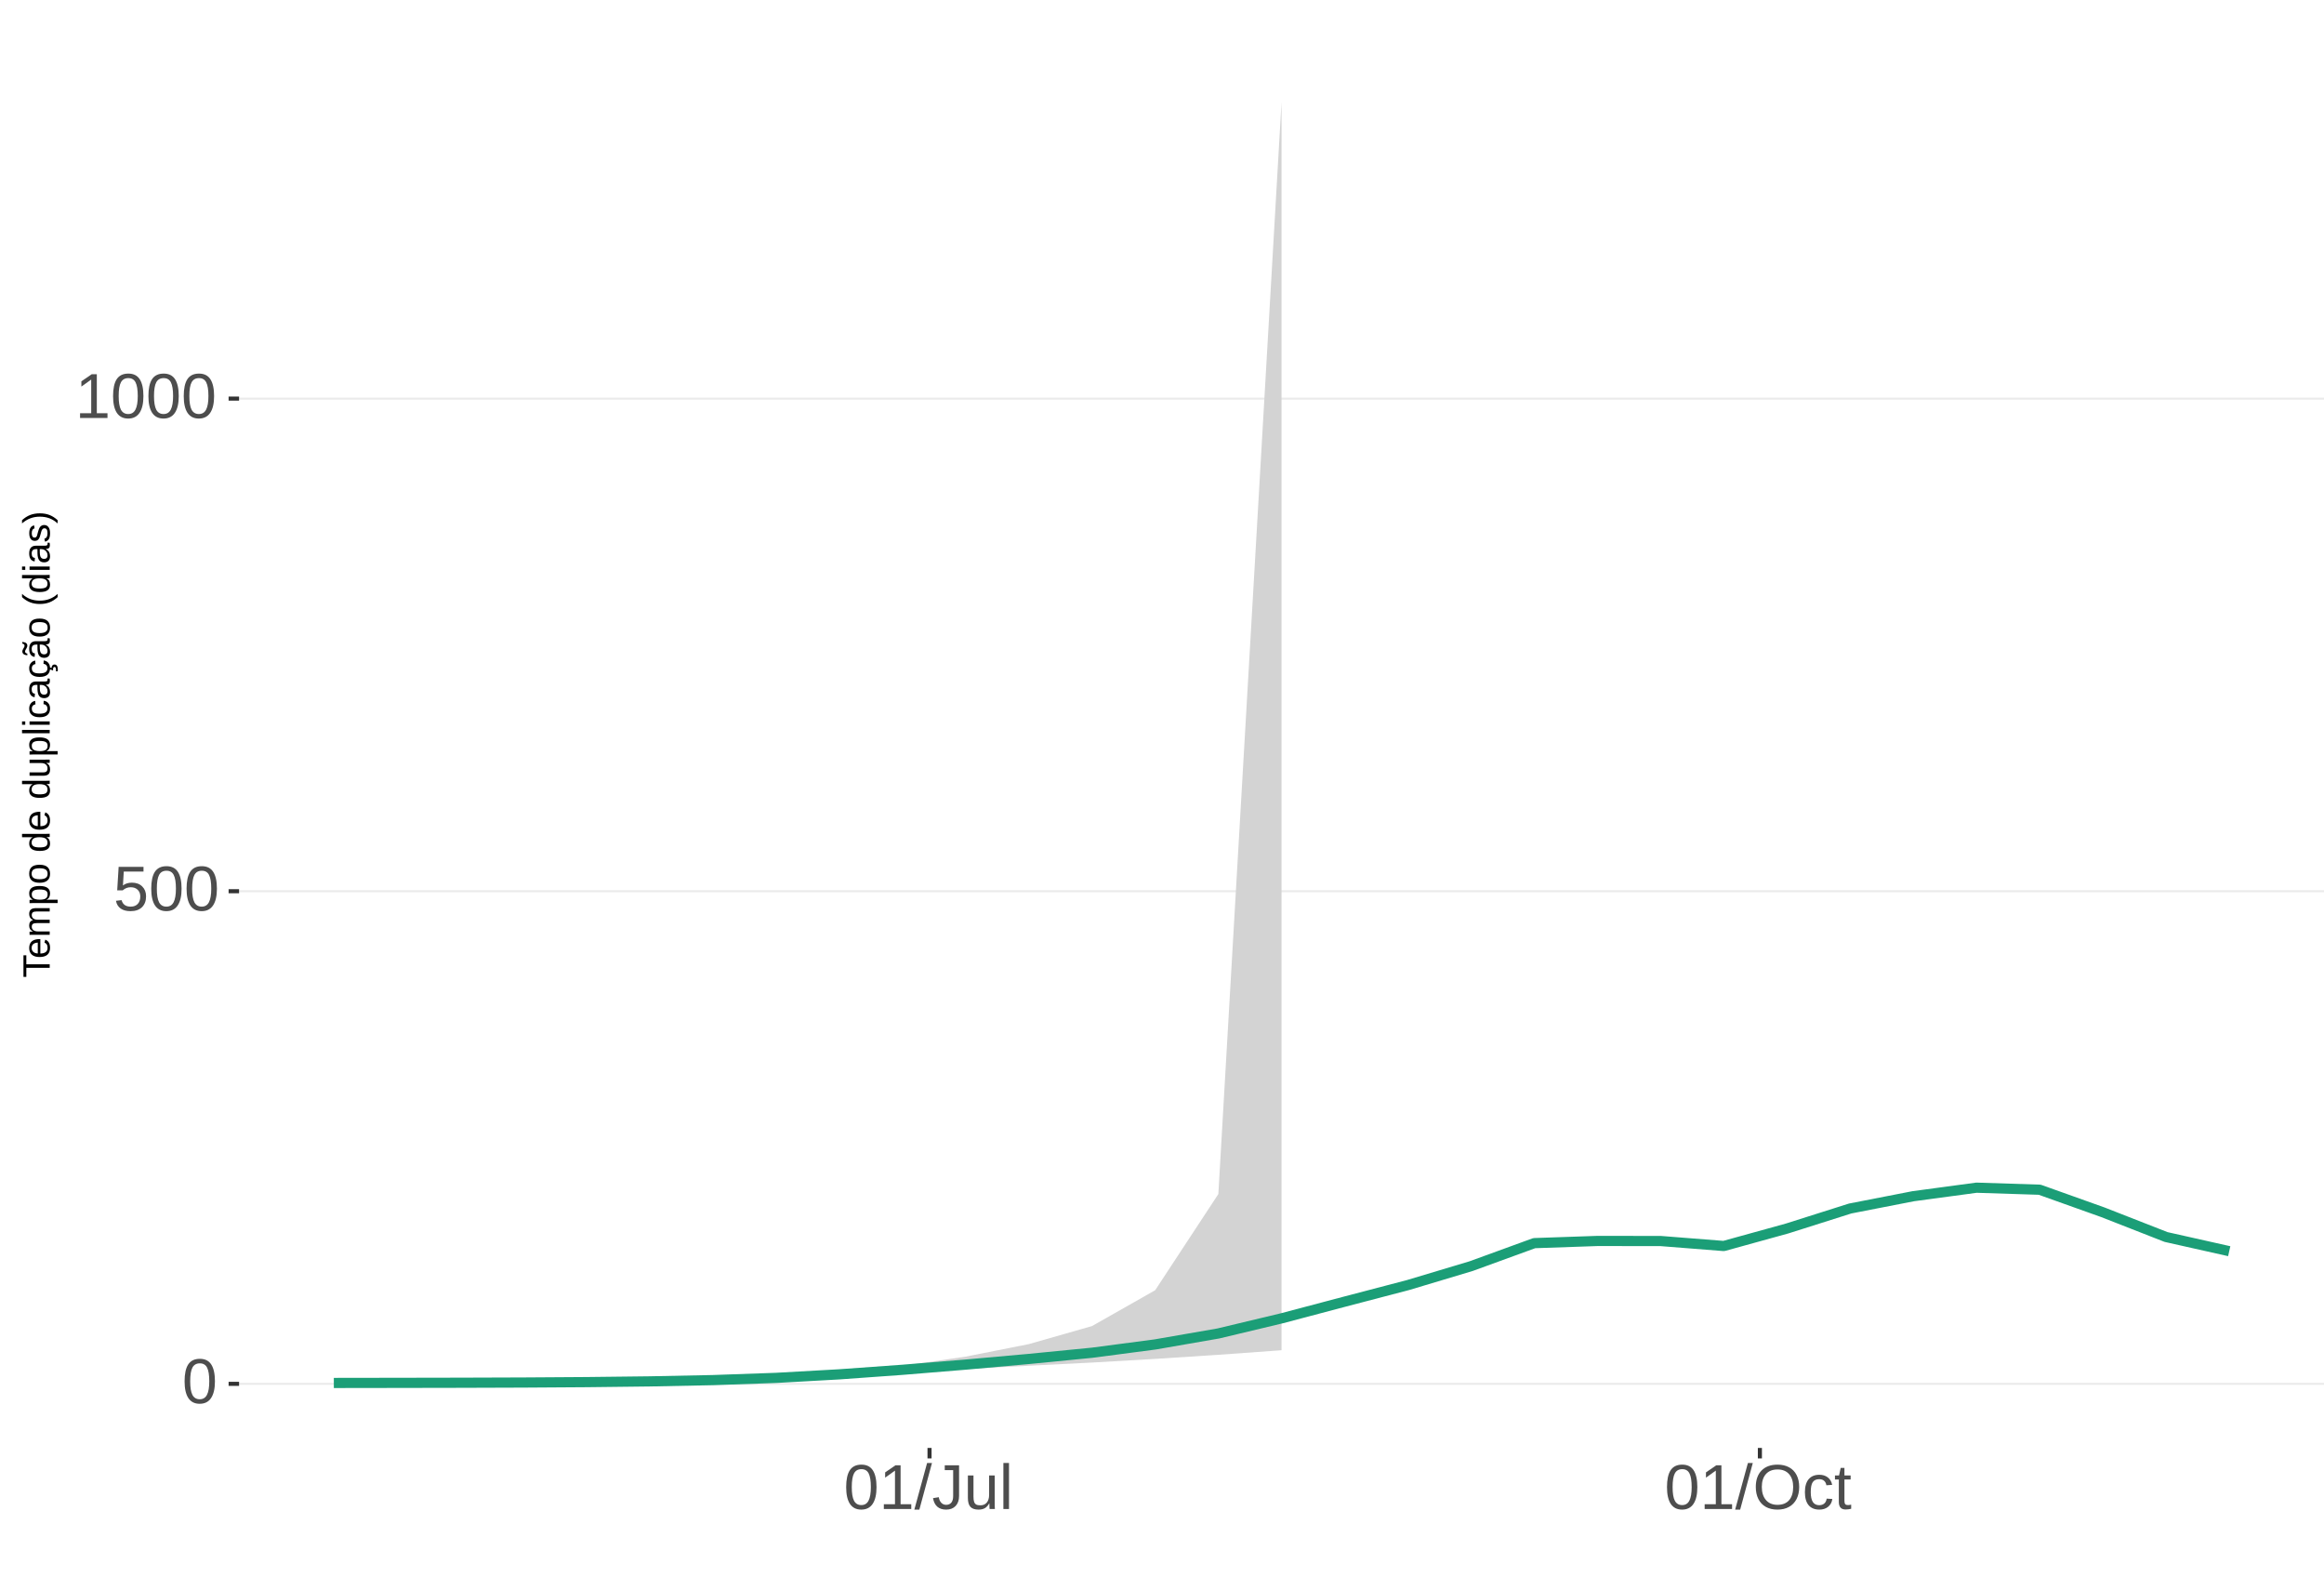
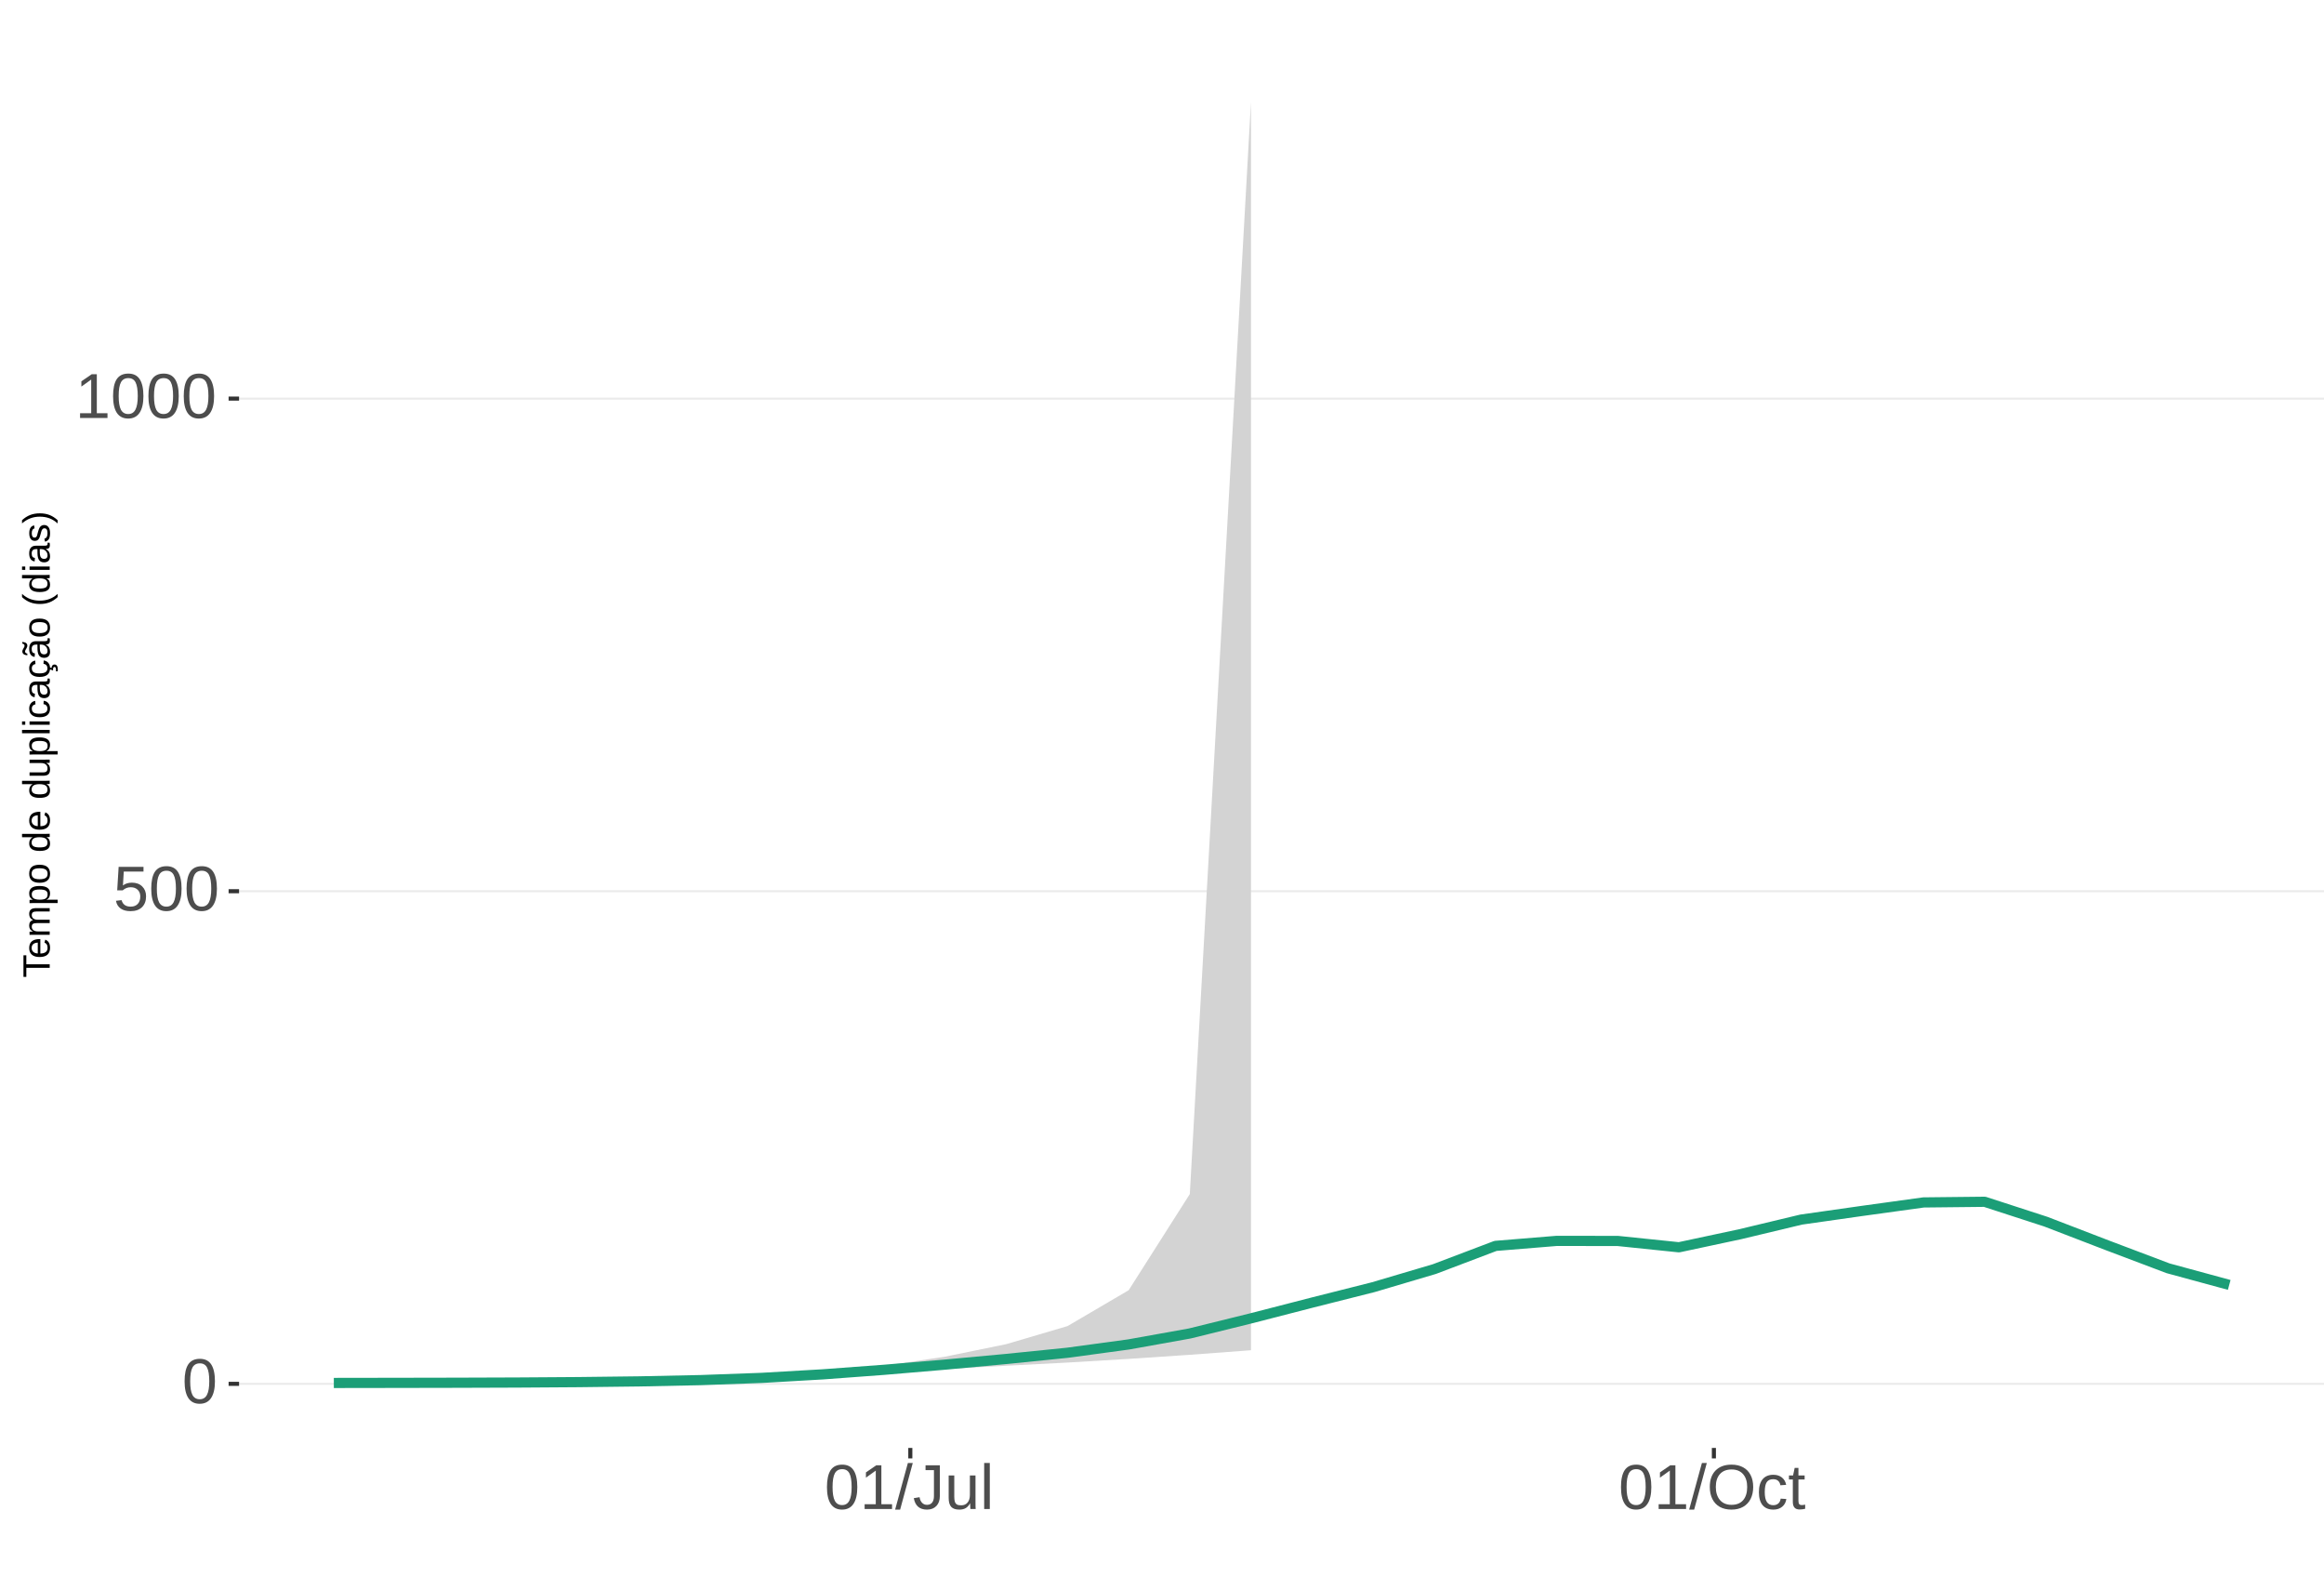
<svg xmlns="http://www.w3.org/2000/svg" xmlns:xlink="http://www.w3.org/1999/xlink" width="609pt" height="413pt" viewBox="0 0 609 413" version="1.1">
  <defs>
    <g>
      <symbol overflow="visible" id="glyph0-0">
        <path style="stroke:none;" d="M 1.672 -11.453 L 10.812 -11.453 L 10.812 0 L 1.672 0 Z M 2.281 -10.844 L 2.281 -0.625 L 10.203 -0.625 L 10.203 -10.844 Z M 2.281 -10.844 " />
      </symbol>
      <symbol overflow="visible" id="glyph0-1">
        <path style="stroke:none;" d="M 8.609 -5.734 C 8.609 -3.816 8.27 -2.352 7.594 -1.344 C 6.926 -0.344 5.93 0.156 4.609 0.156 C 3.297 0.156 2.305 -0.344 1.641 -1.344 C 0.984 -2.344 0.656 -3.805 0.656 -5.734 C 0.656 -7.703 0.973 -9.176 1.609 -10.156 C 2.254 -11.133 3.27 -11.625 4.656 -11.625 C 6.008 -11.625 7.004 -11.129 7.641 -10.141 C 8.285 -9.148 8.609 -7.68 8.609 -5.734 Z M 7.125 -5.734 C 7.125 -7.391 6.93 -8.586 6.547 -9.328 C 6.172 -10.066 5.539 -10.438 4.656 -10.438 C 3.758 -10.438 3.113 -10.07 2.719 -9.344 C 2.32 -8.613 2.125 -7.41 2.125 -5.734 C 2.125 -4.109 2.32 -2.914 2.719 -2.156 C 3.125 -1.406 3.758 -1.031 4.625 -1.031 C 5.488 -1.031 6.117 -1.414 6.516 -2.188 C 6.922 -2.957 7.125 -4.141 7.125 -5.734 Z M 7.125 -5.734 " />
      </symbol>
      <symbol overflow="visible" id="glyph0-2">
        <path style="stroke:none;" d="M 8.562 -3.734 C 8.562 -2.523 8.203 -1.57 7.484 -0.875 C 6.766 -0.188 5.77 0.156 4.5 0.156 C 3.426 0.156 2.562 -0.07 1.906 -0.531 C 1.25 -1 0.836 -1.676 0.672 -2.562 L 2.141 -2.734 C 2.453 -1.598 3.25 -1.031 4.531 -1.031 C 5.312 -1.031 5.926 -1.266 6.375 -1.734 C 6.82 -2.211 7.047 -2.867 7.047 -3.703 C 7.047 -4.422 6.82 -5 6.375 -5.438 C 5.926 -5.883 5.32 -6.109 4.562 -6.109 C 4.164 -6.109 3.797 -6.047 3.453 -5.922 C 3.109 -5.797 2.77 -5.586 2.438 -5.297 L 1 -5.297 L 1.375 -11.453 L 7.891 -11.453 L 7.891 -10.219 L 2.719 -10.219 L 2.5 -6.578 C 3.133 -7.066 3.922 -7.312 4.859 -7.312 C 5.992 -7.312 6.895 -6.977 7.562 -6.312 C 8.227 -5.656 8.562 -4.797 8.562 -3.734 Z M 8.562 -3.734 " />
      </symbol>
      <symbol overflow="visible" id="glyph0-3">
        <path style="stroke:none;" d="M 1.266 0 L 1.266 -1.25 L 4.188 -1.25 L 4.188 -10.062 L 1.609 -8.219 L 1.609 -9.594 L 4.312 -11.453 L 5.656 -11.453 L 5.656 -1.25 L 8.453 -1.25 L 8.453 0 Z M 1.266 0 " />
      </symbol>
      <symbol overflow="visible" id="glyph0-4">
        <path style="stroke:none;" d="M 0 0.156 L 3.344 -12.062 L 4.625 -12.062 L 1.312 0.156 Z M 0 0.156 " />
      </symbol>
      <symbol overflow="visible" id="glyph0-5">
        <path style="stroke:none;" d="M 3.719 0.156 C 1.781 0.156 0.629 -0.844 0.266 -2.844 L 1.781 -3.094 C 1.875 -2.469 2.094 -1.977 2.438 -1.625 C 2.781 -1.27 3.207 -1.094 3.719 -1.094 C 4.289 -1.094 4.738 -1.285 5.062 -1.672 C 5.383 -2.066 5.547 -2.641 5.547 -3.391 L 5.547 -10.188 L 3.344 -10.188 L 3.344 -11.453 L 7.094 -11.453 L 7.094 -3.422 C 7.094 -2.305 6.789 -1.43 6.188 -0.797 C 5.582 -0.16 4.758 0.156 3.719 0.156 Z M 3.719 0.156 " />
      </symbol>
      <symbol overflow="visible" id="glyph0-6">
        <path style="stroke:none;" d="M 2.547 -8.797 L 2.547 -3.219 C 2.547 -2.633 2.602 -2.18 2.719 -1.859 C 2.832 -1.547 3.016 -1.316 3.266 -1.172 C 3.516 -1.035 3.883 -0.969 4.375 -0.969 C 5.07 -0.969 5.625 -1.207 6.031 -1.688 C 6.438 -2.176 6.641 -2.848 6.641 -3.703 L 6.641 -8.797 L 8.109 -8.797 L 8.109 -1.875 C 8.109 -0.852 8.125 -0.227 8.156 0 L 6.781 0 C 6.77 -0.031 6.758 -0.102 6.75 -0.219 C 6.75 -0.344 6.742 -0.477 6.734 -0.625 C 6.723 -0.781 6.711 -1.07 6.703 -1.5 L 6.688 -1.5 C 6.352 -0.895 5.961 -0.469 5.516 -0.219 C 5.078 0.031 4.531 0.156 3.875 0.156 C 2.906 0.156 2.195 -0.082 1.75 -0.562 C 1.301 -1.039 1.078 -1.832 1.078 -2.938 L 1.078 -8.797 Z M 2.547 -8.797 " />
      </symbol>
      <symbol overflow="visible" id="glyph0-7">
        <path style="stroke:none;" d="M 1.125 0 L 1.125 -12.062 L 2.594 -12.062 L 2.594 0 Z M 1.125 0 " />
      </symbol>
      <symbol overflow="visible" id="glyph0-8">
        <path style="stroke:none;" d="M 12.156 -5.781 C 12.156 -4.582 11.926 -3.531 11.469 -2.625 C 11.008 -1.727 10.352 -1.039 9.5 -0.562 C 8.645 -0.082 7.633 0.156 6.469 0.156 C 5.289 0.156 4.273 -0.078 3.422 -0.547 C 2.566 -1.023 1.91 -1.719 1.453 -2.625 C 1.004 -3.531 0.781 -4.582 0.781 -5.781 C 0.781 -7.613 1.281 -9.047 2.281 -10.078 C 3.289 -11.109 4.691 -11.625 6.484 -11.625 C 7.648 -11.625 8.66 -11.391 9.516 -10.922 C 10.367 -10.461 11.02 -9.789 11.469 -8.906 C 11.926 -8.031 12.156 -6.988 12.156 -5.781 Z M 10.578 -5.781 C 10.578 -7.207 10.219 -8.328 9.5 -9.141 C 8.789 -9.953 7.785 -10.359 6.484 -10.359 C 5.172 -10.359 4.156 -9.957 3.438 -9.156 C 2.719 -8.352 2.359 -7.227 2.359 -5.781 C 2.359 -4.344 2.719 -3.203 3.438 -2.359 C 4.164 -1.516 5.176 -1.094 6.469 -1.094 C 7.789 -1.094 8.805 -1.5 9.516 -2.312 C 10.223 -3.133 10.578 -4.289 10.578 -5.781 Z M 10.578 -5.781 " />
      </symbol>
      <symbol overflow="visible" id="glyph0-9">
        <path style="stroke:none;" d="M 2.234 -4.438 C 2.234 -3.27 2.414 -2.406 2.781 -1.844 C 3.156 -1.281 3.711 -1 4.453 -1 C 4.973 -1 5.406 -1.141 5.75 -1.422 C 6.102 -1.703 6.32 -2.133 6.406 -2.719 L 7.891 -2.625 C 7.773 -1.77 7.41 -1.094 6.797 -0.594 C 6.191 -0.094 5.426 0.156 4.5 0.156 C 3.27 0.156 2.328 -0.227 1.672 -1 C 1.023 -1.781 0.703 -2.914 0.703 -4.406 C 0.703 -5.883 1.023 -7.016 1.672 -7.797 C 2.328 -8.578 3.266 -8.969 4.484 -8.969 C 5.379 -8.969 6.125 -8.734 6.719 -8.266 C 7.312 -7.797 7.688 -7.148 7.844 -6.328 L 6.328 -6.219 C 6.254 -6.707 6.062 -7.094 5.75 -7.375 C 5.445 -7.664 5.008 -7.812 4.438 -7.812 C 3.664 -7.812 3.102 -7.551 2.75 -7.031 C 2.406 -6.52 2.234 -5.656 2.234 -4.438 Z M 2.234 -4.438 " />
      </symbol>
      <symbol overflow="visible" id="glyph0-10">
        <path style="stroke:none;" d="M 4.5 -0.062 C 4.02 0.062 3.531 0.125 3.031 0.125 C 1.852 0.125 1.266 -0.535 1.266 -1.859 L 1.266 -7.734 L 0.25 -7.734 L 0.25 -8.797 L 1.328 -8.797 L 1.75 -10.766 L 2.734 -10.766 L 2.734 -8.797 L 4.359 -8.797 L 4.359 -7.734 L 2.734 -7.734 L 2.734 -2.172 C 2.734 -1.754 2.801 -1.457 2.938 -1.281 C 3.07 -1.113 3.312 -1.031 3.656 -1.031 C 3.852 -1.031 4.133 -1.066 4.5 -1.141 Z M 4.5 -0.062 " />
      </symbol>
      <symbol overflow="visible" id="glyph1-0">
        <path style="stroke:none;" d="M -6.875 -1 L -6.875 -6.5 L 0 -6.5 L 0 -1 Z M -6.516 -1.375 L -0.375 -1.375 L -0.375 -6.125 L -6.516 -6.125 Z M -6.516 -1.375 " />
      </symbol>
      <symbol overflow="visible" id="glyph1-1">
        <path style="stroke:none;" d="M -6.125 -3.516 L 0 -3.516 L 0 -2.594 L -6.125 -2.594 L -6.125 -0.219 L -6.875 -0.219 L -6.875 -5.875 L -6.125 -5.875 Z M -6.125 -3.516 " />
      </symbol>
      <symbol overflow="visible" id="glyph1-2">
        <path style="stroke:none;" d="M -2.453 -1.344 C -1.848 -1.344 -1.379 -1.469 -1.047 -1.719 C -0.723 -1.969 -0.562 -2.336 -0.562 -2.828 C -0.562 -3.203 -0.633 -3.504 -0.781 -3.734 C -0.938 -3.961 -1.133 -4.117 -1.375 -4.203 L -1.156 -4.969 C -0.32 -4.656 0.094 -3.941 0.094 -2.828 C 0.094 -2.047 -0.133 -1.445 -0.594 -1.031 C -1.062 -0.625 -1.754 -0.422 -2.672 -0.422 C -3.547 -0.422 -4.211 -0.625 -4.672 -1.031 C -5.141 -1.445 -5.375 -2.031 -5.375 -2.781 C -5.375 -4.344 -4.441 -5.125 -2.578 -5.125 L -2.453 -5.125 Z M -3.125 -4.203 C -3.688 -4.16 -4.094 -4.02 -4.344 -3.781 C -4.602 -3.551 -4.734 -3.219 -4.734 -2.781 C -4.734 -2.352 -4.586 -2.016 -4.297 -1.766 C -4.016 -1.516 -3.625 -1.379 -3.125 -1.359 Z M -3.125 -4.203 " />
      </symbol>
      <symbol overflow="visible" id="glyph1-3">
        <path style="stroke:none;" d="M 0 -3.75 L -3.344 -3.75 C -3.852 -3.75 -4.207 -3.676 -4.406 -3.531 C -4.602 -3.395 -4.703 -3.145 -4.703 -2.781 C -4.703 -2.406 -4.555 -2.109 -4.266 -1.891 C -3.984 -1.672 -3.582 -1.562 -3.062 -1.562 L 0 -1.562 L 0 -0.688 L -4.156 -0.688 C -4.77 -0.688 -5.145 -0.68 -5.281 -0.672 L -5.281 -1.5 C -5.27 -1.5 -5.227 -1.5 -5.156 -1.5 C -5.082 -1.508 -5 -1.516 -4.906 -1.516 C -4.812 -1.523 -4.633 -1.531 -4.375 -1.531 L -4.375 -1.547 C -4.75 -1.734 -5.008 -1.945 -5.156 -2.188 C -5.301 -2.438 -5.375 -2.738 -5.375 -3.094 C -5.375 -3.488 -5.297 -3.801 -5.141 -4.031 C -4.984 -4.27 -4.727 -4.438 -4.375 -4.531 L -4.375 -4.547 C -4.727 -4.723 -4.984 -4.941 -5.141 -5.203 C -5.297 -5.461 -5.375 -5.773 -5.375 -6.141 C -5.375 -6.672 -5.227 -7.055 -4.938 -7.297 C -4.656 -7.547 -4.18 -7.672 -3.516 -7.672 L 0 -7.672 L 0 -6.797 L -3.344 -6.797 C -3.852 -6.797 -4.207 -6.723 -4.406 -6.578 C -4.602 -6.441 -4.703 -6.191 -4.703 -5.828 C -4.703 -5.453 -4.555 -5.156 -4.266 -4.938 C -3.984 -4.727 -3.582 -4.625 -3.062 -4.625 L 0 -4.625 Z M 0 -3.75 " />
      </symbol>
      <symbol overflow="visible" id="glyph1-4">
        <path style="stroke:none;" d="M -2.672 -5.141 C -0.828 -5.141 0.094 -4.492 0.094 -3.203 C 0.094 -2.391 -0.211 -1.844 -0.828 -1.562 L -0.828 -1.531 C -0.797 -1.539 -0.516 -1.547 0.016 -1.547 L 2.078 -1.547 L 2.078 -0.672 L -4.203 -0.672 C -4.742 -0.672 -5.102 -0.66 -5.281 -0.641 L -5.281 -1.5 C -5.27 -1.5 -5.223 -1.5 -5.141 -1.5 C -5.066 -1.508 -4.945 -1.52 -4.781 -1.531 C -4.613 -1.539 -4.5 -1.547 -4.438 -1.547 L -4.438 -1.562 C -4.758 -1.719 -4.992 -1.922 -5.141 -2.172 C -5.297 -2.43 -5.375 -2.773 -5.375 -3.203 C -5.375 -3.848 -5.156 -4.332 -4.719 -4.656 C -4.281 -4.977 -3.598 -5.141 -2.672 -5.141 Z M -2.641 -4.219 C -3.379 -4.219 -3.906 -4.117 -4.219 -3.922 C -4.539 -3.723 -4.703 -3.406 -4.703 -2.969 C -4.703 -2.625 -4.629 -2.352 -4.484 -2.156 C -4.336 -1.957 -4.109 -1.805 -3.797 -1.703 C -3.484 -1.598 -3.078 -1.547 -2.578 -1.547 C -1.879 -1.547 -1.363 -1.656 -1.031 -1.875 C -0.707 -2.102 -0.547 -2.469 -0.547 -2.969 C -0.547 -3.406 -0.707 -3.723 -1.031 -3.922 C -1.352 -4.117 -1.891 -4.219 -2.641 -4.219 Z M -2.641 -4.219 " />
      </symbol>
      <symbol overflow="visible" id="glyph1-5">
        <path style="stroke:none;" d="M -2.641 -5.141 C -1.723 -5.141 -1.035 -4.938 -0.578 -4.531 C -0.129 -4.125 0.094 -3.535 0.094 -2.766 C 0.094 -1.992 -0.141 -1.41 -0.609 -1.016 C -1.078 -0.617 -1.754 -0.422 -2.641 -0.422 C -4.461 -0.422 -5.375 -1.207 -5.375 -2.781 C -5.375 -3.594 -5.148 -4.188 -4.703 -4.562 C -4.266 -4.945 -3.578 -5.141 -2.641 -5.141 Z M -2.641 -4.219 C -3.367 -4.219 -3.898 -4.109 -4.234 -3.891 C -4.566 -3.672 -4.734 -3.305 -4.734 -2.797 C -4.734 -2.285 -4.562 -1.914 -4.219 -1.688 C -3.883 -1.457 -3.359 -1.344 -2.641 -1.344 C -1.953 -1.344 -1.43 -1.453 -1.078 -1.672 C -0.723 -1.898 -0.547 -2.258 -0.547 -2.75 C -0.547 -3.281 -0.711 -3.656 -1.047 -3.875 C -1.391 -4.102 -1.922 -4.219 -2.641 -4.219 Z M -2.641 -4.219 " />
      </symbol>
      <symbol overflow="visible" id="glyph1-6">
        <path style="stroke:none;" d="" />
      </symbol>
      <symbol overflow="visible" id="glyph1-7">
        <path style="stroke:none;" d="M -0.844 -4.016 C -0.508 -3.848 -0.27 -3.629 -0.125 -3.359 C 0.02 -3.086 0.094 -2.754 0.094 -2.359 C 0.094 -1.691 -0.129 -1.203 -0.578 -0.891 C -1.023 -0.578 -1.707 -0.422 -2.625 -0.422 C -4.457 -0.422 -5.375 -1.066 -5.375 -2.359 C -5.375 -2.766 -5.301 -3.098 -5.156 -3.359 C -5.008 -3.629 -4.781 -3.848 -4.469 -4.016 L -7.25 -4.016 L -7.25 -4.891 L -1.094 -4.891 C -0.539 -4.891 -0.176 -4.898 0 -4.922 L 0 -4.078 C -0.051 -4.066 -0.172 -4.055 -0.359 -4.047 C -0.547 -4.035 -0.707 -4.031 -0.844 -4.031 Z M -2.641 -1.344 C -1.898 -1.344 -1.367 -1.438 -1.047 -1.625 C -0.734 -1.82 -0.578 -2.145 -0.578 -2.594 C -0.578 -3.082 -0.75 -3.441 -1.094 -3.672 C -1.438 -3.898 -1.973 -4.016 -2.703 -4.016 C -3.398 -4.016 -3.91 -3.898 -4.234 -3.672 C -4.566 -3.441 -4.734 -3.082 -4.734 -2.594 C -4.734 -2.156 -4.566 -1.836 -4.234 -1.641 C -3.91 -1.441 -3.379 -1.344 -2.641 -1.344 Z M -2.641 -1.344 " />
      </symbol>
      <symbol overflow="visible" id="glyph1-8">
        <path style="stroke:none;" d="M -5.281 -1.531 L -1.938 -1.531 C -1.582 -1.531 -1.305 -1.562 -1.109 -1.625 C -0.922 -1.695 -0.785 -1.805 -0.703 -1.953 C -0.617 -2.109 -0.578 -2.332 -0.578 -2.625 C -0.578 -3.039 -0.723 -3.367 -1.016 -3.609 C -1.305 -3.859 -1.707 -3.984 -2.219 -3.984 L -5.281 -3.984 L -5.281 -4.875 L -1.125 -4.875 C -0.508 -4.875 -0.133 -4.879 0 -4.891 L 0 -4.062 C -0.02 -4.062 -0.062 -4.055 -0.125 -4.047 C -0.195 -4.047 -0.281 -4.039 -0.375 -4.031 C -0.469 -4.031 -0.645 -4.031 -0.906 -4.031 L -0.906 -4.016 C -0.539 -3.816 -0.281 -3.582 -0.125 -3.312 C 0.02 -3.051 0.094 -2.723 0.094 -2.328 C 0.094 -1.742 -0.047 -1.316 -0.328 -1.047 C -0.617 -0.785 -1.098 -0.656 -1.766 -0.656 L -5.281 -0.656 Z M -5.281 -1.531 " />
      </symbol>
      <symbol overflow="visible" id="glyph1-9">
        <path style="stroke:none;" d="M 0 -0.672 L -7.25 -0.672 L -7.25 -1.547 L 0 -1.547 Z M 0 -0.672 " />
      </symbol>
      <symbol overflow="visible" id="glyph1-10">
        <path style="stroke:none;" d="M -6.406 -0.672 L -7.25 -0.672 L -7.25 -1.547 L -6.406 -1.547 Z M 0 -0.672 L -5.281 -0.672 L -5.281 -1.547 L 0 -1.547 Z M 0 -0.672 " />
      </symbol>
      <symbol overflow="visible" id="glyph1-11">
        <path style="stroke:none;" d="M -2.672 -1.344 C -1.961 -1.344 -1.438 -1.453 -1.094 -1.672 C -0.758 -1.891 -0.594 -2.223 -0.594 -2.672 C -0.594 -2.984 -0.676 -3.242 -0.844 -3.453 C -1.02 -3.672 -1.281 -3.801 -1.625 -3.844 L -1.578 -4.734 C -1.066 -4.672 -0.66 -4.457 -0.359 -4.094 C -0.055 -3.727 0.094 -3.266 0.094 -2.703 C 0.094 -1.961 -0.133 -1.395 -0.594 -1 C -1.062 -0.613 -1.742 -0.422 -2.641 -0.422 C -3.535 -0.422 -4.211 -0.613 -4.672 -1 C -5.141 -1.395 -5.375 -1.957 -5.375 -2.688 C -5.375 -3.227 -5.234 -3.676 -4.953 -4.031 C -4.68 -4.395 -4.297 -4.617 -3.797 -4.703 L -3.734 -3.797 C -4.023 -3.754 -4.254 -3.641 -4.422 -3.453 C -4.598 -3.266 -4.688 -3.004 -4.688 -2.672 C -4.688 -2.203 -4.531 -1.863 -4.219 -1.656 C -3.914 -1.445 -3.398 -1.344 -2.672 -1.344 Z M -2.672 -1.344 " />
      </symbol>
      <symbol overflow="visible" id="glyph1-12">
        <path style="stroke:none;" d="M 0.094 -2.016 C 0.094 -1.484 -0.047 -1.082 -0.328 -0.812 C -0.609 -0.551 -0.988 -0.422 -1.469 -0.422 C -2.02 -0.422 -2.441 -0.598 -2.734 -0.953 C -3.023 -1.316 -3.18 -1.898 -3.203 -2.703 L -3.219 -3.891 L -3.516 -3.891 C -3.941 -3.891 -4.25 -3.797 -4.438 -3.609 C -4.625 -3.43 -4.719 -3.148 -4.719 -2.766 C -4.719 -2.367 -4.648 -2.078 -4.516 -1.891 C -4.379 -1.711 -4.164 -1.609 -3.875 -1.578 L -3.953 -0.656 C -4.898 -0.812 -5.375 -1.52 -5.375 -2.781 C -5.375 -3.445 -5.223 -3.945 -4.922 -4.281 C -4.617 -4.613 -4.18 -4.781 -3.609 -4.781 L -1.328 -4.781 C -1.066 -4.781 -0.867 -4.812 -0.734 -4.875 C -0.609 -4.945 -0.547 -5.082 -0.547 -5.281 C -0.547 -5.363 -0.555 -5.457 -0.578 -5.562 L -0.031 -5.562 C 0.02 -5.344 0.047 -5.117 0.047 -4.891 C 0.047 -4.555 -0.035 -4.316 -0.203 -4.172 C -0.379 -4.023 -0.648 -3.941 -1.016 -3.922 L -1.016 -3.891 C -0.609 -3.672 -0.32 -3.41 -0.156 -3.109 C 0.008 -2.805 0.094 -2.441 0.094 -2.016 Z M -0.562 -2.219 C -0.562 -2.539 -0.633 -2.828 -0.781 -3.078 C -0.926 -3.328 -1.125 -3.523 -1.375 -3.672 C -1.633 -3.816 -1.898 -3.891 -2.172 -3.891 L -2.609 -3.891 L -2.594 -2.938 C -2.582 -2.52 -2.535 -2.203 -2.453 -1.984 C -2.379 -1.773 -2.258 -1.613 -2.094 -1.5 C -1.938 -1.383 -1.723 -1.328 -1.453 -1.328 C -1.172 -1.328 -0.953 -1.406 -0.797 -1.562 C -0.641 -1.719 -0.562 -1.938 -0.562 -2.219 Z M -0.562 -2.219 " />
      </symbol>
      <symbol overflow="visible" id="glyph1-13">
        <path style="stroke:none;" d="M -2.672 -1.344 C -1.961 -1.344 -1.438 -1.453 -1.094 -1.672 C -0.758 -1.891 -0.594 -2.223 -0.594 -2.672 C -0.594 -2.984 -0.676 -3.242 -0.844 -3.453 C -1.02 -3.672 -1.281 -3.801 -1.625 -3.844 L -1.578 -4.734 C -1.066 -4.672 -0.66 -4.457 -0.359 -4.094 C -0.055 -3.727 0.094 -3.266 0.094 -2.703 C 0.094 -1.961 -0.133 -1.395 -0.594 -1 C -1.062 -0.613 -1.742 -0.422 -2.641 -0.422 C -3.535 -0.422 -4.211 -0.613 -4.672 -1 C -5.141 -1.395 -5.375 -1.957 -5.375 -2.688 C -5.375 -3.227 -5.234 -3.676 -4.953 -4.031 C -4.68 -4.395 -4.297 -4.617 -3.797 -4.703 L -3.734 -3.797 C -4.023 -3.754 -4.254 -3.641 -4.422 -3.453 C -4.598 -3.266 -4.688 -3.004 -4.688 -2.672 C -4.688 -2.203 -4.531 -1.863 -4.219 -1.656 C -3.914 -1.445 -3.398 -1.344 -2.672 -1.344 Z M 1.234 -3.672 C 1.828 -3.672 2.125 -3.223 2.125 -2.328 C 2.125 -2.148 2.113 -2.004 2.094 -1.891 L 1.625 -1.891 C 1.645 -2.055 1.656 -2.195 1.656 -2.312 C 1.656 -2.789 1.52 -3.031 1.25 -3.031 C 1 -3.031 0.875 -2.812 0.875 -2.375 C 0.875 -2.238 0.879 -2.148 0.891 -2.109 L 0 -2.422 L 0 -2.938 L 0.484 -2.75 C 0.492 -3.062 0.566 -3.289 0.703 -3.438 C 0.836 -3.594 1.016 -3.672 1.234 -3.672 Z M 1.234 -3.672 " />
      </symbol>
      <symbol overflow="visible" id="glyph1-14">
        <path style="stroke:none;" d="M 0.094 -2.016 C 0.094 -1.484 -0.047 -1.082 -0.328 -0.812 C -0.609 -0.551 -0.988 -0.422 -1.469 -0.422 C -2.02 -0.422 -2.441 -0.598 -2.734 -0.953 C -3.023 -1.316 -3.18 -1.898 -3.203 -2.703 L -3.219 -3.891 L -3.516 -3.891 C -3.941 -3.891 -4.25 -3.797 -4.438 -3.609 C -4.625 -3.43 -4.719 -3.148 -4.719 -2.766 C -4.719 -2.367 -4.648 -2.078 -4.516 -1.891 C -4.379 -1.711 -4.164 -1.609 -3.875 -1.578 L -3.953 -0.656 C -4.898 -0.812 -5.375 -1.52 -5.375 -2.781 C -5.375 -3.445 -5.223 -3.945 -4.922 -4.281 C -4.617 -4.613 -4.18 -4.781 -3.609 -4.781 L -1.328 -4.781 C -1.066 -4.781 -0.867 -4.812 -0.734 -4.875 C -0.609 -4.945 -0.547 -5.082 -0.547 -5.281 C -0.547 -5.363 -0.555 -5.457 -0.578 -5.562 L -0.031 -5.562 C 0.02 -5.344 0.047 -5.117 0.047 -4.891 C 0.047 -4.555 -0.035 -4.316 -0.203 -4.172 C -0.379 -4.023 -0.648 -3.941 -1.016 -3.922 L -1.016 -3.891 C -0.609 -3.672 -0.32 -3.41 -0.156 -3.109 C 0.008 -2.805 0.094 -2.441 0.094 -2.016 Z M -0.562 -2.219 C -0.562 -2.539 -0.633 -2.828 -0.781 -3.078 C -0.926 -3.328 -1.125 -3.523 -1.375 -3.672 C -1.633 -3.816 -1.898 -3.891 -2.172 -3.891 L -2.609 -3.891 L -2.594 -2.938 C -2.582 -2.52 -2.535 -2.203 -2.453 -1.984 C -2.379 -1.773 -2.258 -1.613 -2.094 -1.5 C -1.938 -1.383 -1.723 -1.328 -1.453 -1.328 C -1.172 -1.328 -0.953 -1.406 -0.797 -1.562 C -0.641 -1.719 -0.562 -1.938 -0.562 -2.219 Z M -5.859 -3.609 C -5.859 -3.473 -5.891 -3.332 -5.953 -3.188 C -6.016 -3.051 -6.082 -2.922 -6.156 -2.797 C -6.227 -2.672 -6.297 -2.551 -6.359 -2.438 C -6.422 -2.32 -6.453 -2.211 -6.453 -2.109 C -6.453 -1.93 -6.398 -1.797 -6.297 -1.703 C -6.191 -1.617 -6.047 -1.562 -5.859 -1.531 L -5.859 -1.094 C -6.191 -1.125 -6.441 -1.176 -6.609 -1.25 C -6.785 -1.332 -6.922 -1.441 -7.016 -1.578 C -7.117 -1.711 -7.172 -1.879 -7.172 -2.078 C -7.172 -2.223 -7.141 -2.363 -7.078 -2.5 C -7.023 -2.633 -6.957 -2.766 -6.875 -2.891 C -6.801 -3.023 -6.734 -3.145 -6.672 -3.25 C -6.617 -3.363 -6.594 -3.473 -6.594 -3.578 C -6.594 -3.898 -6.785 -4.086 -7.172 -4.141 L -7.172 -4.594 C -6.691 -4.539 -6.352 -4.43 -6.156 -4.266 C -5.957 -4.098 -5.859 -3.879 -5.859 -3.609 Z M -5.859 -3.609 " />
      </symbol>
      <symbol overflow="visible" id="glyph1-15">
        <path style="stroke:none;" d="M -2.594 -0.625 C -3.539 -0.625 -4.383 -0.77 -5.125 -1.062 C -5.875 -1.352 -6.582 -1.805 -7.25 -2.422 L -7.25 -3.266 C -6.57 -2.66 -5.852 -2.211 -5.094 -1.922 C -4.332 -1.641 -3.5 -1.5 -2.594 -1.5 C -1.688 -1.5 -0.852 -1.641 -0.094 -1.922 C 0.664 -2.203 1.391 -2.648 2.078 -3.266 L 2.078 -2.422 C 1.41 -1.805 0.703 -1.352 -0.047 -1.062 C -0.797 -0.77 -1.641 -0.625 -2.578 -0.625 Z M -2.594 -0.625 " />
      </symbol>
      <symbol overflow="visible" id="glyph1-16">
        <path style="stroke:none;" d="M -1.453 -4.641 C -0.961 -4.641 -0.582 -4.453 -0.312 -4.078 C -0.039 -3.703 0.094 -3.176 0.094 -2.5 C 0.094 -1.844 -0.008 -1.332 -0.219 -0.969 C -0.438 -0.613 -0.773 -0.383 -1.234 -0.281 L -1.391 -1.062 C -1.109 -1.133 -0.898 -1.285 -0.766 -1.516 C -0.641 -1.754 -0.578 -2.082 -0.578 -2.5 C -0.578 -2.945 -0.645 -3.27 -0.781 -3.469 C -0.914 -3.676 -1.117 -3.781 -1.391 -3.781 C -1.598 -3.781 -1.766 -3.707 -1.891 -3.562 C -2.023 -3.426 -2.133 -3.195 -2.219 -2.875 L -2.391 -2.25 C -2.516 -1.738 -2.641 -1.375 -2.766 -1.156 C -2.891 -0.945 -3.039 -0.781 -3.219 -0.656 C -3.406 -0.539 -3.629 -0.484 -3.891 -0.484 C -4.367 -0.484 -4.734 -0.656 -4.984 -1 C -5.234 -1.344 -5.359 -1.844 -5.359 -2.5 C -5.359 -3.082 -5.254 -3.547 -5.047 -3.891 C -4.848 -4.234 -4.523 -4.453 -4.078 -4.547 L -3.969 -3.75 C -4.207 -3.707 -4.391 -3.578 -4.516 -3.359 C -4.641 -3.148 -4.703 -2.863 -4.703 -2.5 C -4.703 -2.102 -4.641 -1.812 -4.516 -1.625 C -4.398 -1.438 -4.219 -1.344 -3.969 -1.344 C -3.82 -1.344 -3.695 -1.379 -3.594 -1.453 C -3.5 -1.535 -3.414 -1.648 -3.344 -1.797 C -3.281 -1.953 -3.191 -2.281 -3.078 -2.781 C -2.953 -3.238 -2.836 -3.57 -2.734 -3.781 C -2.641 -3.988 -2.531 -4.148 -2.406 -4.266 C -2.289 -4.379 -2.156 -4.469 -2 -4.531 C -1.844 -4.602 -1.66 -4.641 -1.453 -4.641 Z M -1.453 -4.641 " />
      </symbol>
      <symbol overflow="visible" id="glyph1-17">
        <path style="stroke:none;" d="M -2.578 -2.703 C -1.641 -2.703 -0.797 -2.555 -0.047 -2.266 C 0.703 -1.973 1.41 -1.52 2.078 -0.906 L 2.078 -0.062 C 1.391 -0.676 0.672 -1.125 -0.078 -1.406 C -0.836 -1.688 -1.676 -1.828 -2.594 -1.828 C -3.5 -1.828 -4.328 -1.68 -5.078 -1.391 C -5.836 -1.109 -6.562 -0.664 -7.25 -0.062 L -7.25 -0.906 C -6.582 -1.52 -5.875 -1.973 -5.125 -2.266 C -4.375 -2.555 -3.531 -2.703 -2.594 -2.703 Z M -2.578 -2.703 " />
      </symbol>
    </g>
    <clipPath id="clip1">
      <path d="M 62.645 9.961 L 609 9.961 L 609 379.328 L 62.645 379.328 Z M 62.645 9.961 " />
    </clipPath>
    <clipPath id="clip2">
      <path d="M 62.645 362 L 609 362 L 609 363 L 62.645 363 Z M 62.645 362 " />
    </clipPath>
    <clipPath id="clip3">
      <path d="M 62.645 233 L 609 233 L 609 234 L 62.645 234 Z M 62.645 233 " />
    </clipPath>
    <clipPath id="clip4">
      <path d="M 62.645 104 L 609 104 L 609 105 L 62.645 105 Z M 62.645 104 " />
    </clipPath>
  </defs>
  <g id="surface276">
    <rect x="0" y="0" width="609" height="413" style="fill:rgb(100%,100%,100%);fill-opacity:1;stroke:none;" />
    <rect x="0" y="0" width="609" height="413" style="fill:rgb(100%,100%,100%);fill-opacity:1;stroke:none;" />
    <path style="fill:none;stroke-width:1.067;stroke-linecap:round;stroke-linejoin:round;stroke:rgb(100%,100%,100%);stroke-opacity:1;stroke-miterlimit:10;" d="M 0 413 L 609 413 L 609 0 L 0 0 Z M 0 413 " />
    <g clip-path="url(#clip1)" clip-rule="nonzero">
      <path style=" stroke:none;fill-rule:nonzero;fill:rgb(100%,100%,100%);fill-opacity:1;" d="M 62.645 379.328 L 609 379.328 L 609 9.961 L 62.645 9.961 Z M 62.645 379.328 " />
    </g>
    <g clip-path="url(#clip2)" clip-rule="nonzero">
      <path style="fill:none;stroke-width:0.533;stroke-linecap:butt;stroke-linejoin:round;stroke:rgb(92.157%,92.157%,92.157%);stroke-opacity:1;stroke-miterlimit:10;" d="M 62.645 362.539 L 609 362.539 " />
    </g>
    <g clip-path="url(#clip3)" clip-rule="nonzero">
      <path style="fill:none;stroke-width:0.533;stroke-linecap:butt;stroke-linejoin:round;stroke:rgb(92.157%,92.157%,92.157%);stroke-opacity:1;stroke-miterlimit:10;" d="M 62.645 233.48 L 609 233.48 " />
    </g>
    <g clip-path="url(#clip4)" clip-rule="nonzero">
      <path style="fill:none;stroke-width:0.533;stroke-linecap:butt;stroke-linejoin:round;stroke:rgb(92.157%,92.157%,92.157%);stroke-opacity:1;stroke-miterlimit:10;" d="M 62.645 104.426 L 609 104.426 " />
    </g>
-     <path style=" stroke:none;fill-rule:nonzero;fill:rgb(82.745%,82.745%,82.745%);fill-opacity:1;" d="M 87.48 362.289 L 104.035 362.27 L 120.594 362.238 L 137.148 362.184 L 153.703 362.07 L 170.262 361.867 L 186.816 361.488 L 203.371 360.805 L 219.93 359.602 L 236.484 357.828 L 253.043 355.414 L 269.598 352.133 L 286.152 347.41 L 302.711 338.016 L 319.266 312.82 L 335.824 26.754 L 335.824 353.738 L 319.266 354.934 L 302.711 356.004 L 286.152 356.965 L 269.598 357.797 L 253.043 358.648 L 236.484 359.523 L 219.93 360.383 L 203.371 361.125 L 186.816 361.625 L 170.262 361.934 L 153.703 362.109 L 137.148 362.211 L 120.594 362.27 L 104.035 362.301 L 87.48 362.328 Z M 87.48 362.289 " />
-     <path style="fill:none;stroke-width:2.667;stroke-linecap:butt;stroke-linejoin:round;stroke:rgb(10.588%,61.961%,46.667%);stroke-opacity:1;stroke-miterlimit:10;" d="M 87.48 362.309 L 104.035 362.285 L 120.594 362.254 L 137.148 362.199 L 153.703 362.09 L 170.262 361.898 L 186.816 361.562 L 203.371 360.98 L 219.93 360.051 L 236.484 358.863 L 253.043 357.504 L 269.598 356.023 L 286.152 354.395 L 302.711 352.219 L 319.266 349.344 L 335.824 345.387 L 352.379 341.008 L 368.934 336.672 L 385.492 331.711 L 402.047 325.68 L 418.605 325.109 L 435.16 325.125 L 451.715 326.43 L 468.273 321.855 L 484.828 316.609 L 501.383 313.383 L 517.941 311.152 L 534.496 311.684 L 551.055 317.594 L 567.609 324.074 L 584.164 327.789 " />
+     <path style=" stroke:none;fill-rule:nonzero;fill:rgb(82.745%,82.745%,82.745%);fill-opacity:1;" d="M 87.48 362.289 L 103.5 362.27 L 119.523 362.238 L 135.547 362.184 L 151.566 362.07 L 167.59 361.867 L 183.613 361.488 L 199.633 360.805 L 215.656 359.602 L 231.68 357.828 L 247.699 355.414 L 263.723 352.133 L 279.746 347.41 L 295.766 338.016 L 311.789 312.82 L 327.812 26.754 L 327.812 353.738 L 311.789 354.934 L 295.766 356.004 L 279.746 356.965 L 263.723 357.797 L 247.699 358.648 L 231.68 359.523 L 215.656 360.383 L 199.633 361.125 L 183.613 361.625 L 167.59 361.934 L 151.566 362.109 L 135.547 362.211 L 119.523 362.27 L 103.5 362.301 L 87.48 362.328 Z M 87.48 362.289 " />
+     <path style="fill:none;stroke-width:2.667;stroke-linecap:butt;stroke-linejoin:round;stroke:rgb(10.588%,61.961%,46.667%);stroke-opacity:1;stroke-miterlimit:10;" d="M 87.48 362.309 L 103.5 362.285 L 119.523 362.254 L 135.547 362.199 L 151.566 362.09 L 167.59 361.898 L 183.613 361.562 L 199.633 360.98 L 215.656 360.051 L 231.68 358.863 L 247.699 357.504 L 263.723 356.023 L 279.746 354.395 L 295.766 352.219 L 311.789 349.344 L 327.812 345.387 L 343.832 341.262 L 359.855 337.219 L 375.879 332.477 L 391.898 326.402 L 407.922 325.09 L 423.945 325.109 L 439.965 326.766 L 455.988 323.344 L 472.012 319.508 L 488.031 317.23 L 504.055 315.016 L 520.078 314.844 L 536.098 320.051 L 552.121 326.215 L 568.145 332.27 L 584.164 336.625 " />
    <g style="fill:rgb(30.196%,30.196%,30.196%);fill-opacity:1;">
      <use xlink:href="#glyph0-1" x="47.715" y="367.611" />
    </g>
    <g style="fill:rgb(30.196%,30.196%,30.196%);fill-opacity:1;">
      <use xlink:href="#glyph0-2" x="29.715" y="238.553" />
      <use xlink:href="#glyph0-1" x="38.975" y="238.553" />
      <use xlink:href="#glyph0-1" x="48.234" y="238.553" />
    </g>
    <g style="fill:rgb(30.196%,30.196%,30.196%);fill-opacity:1;">
      <use xlink:href="#glyph0-3" x="19.715" y="109.498" />
      <use xlink:href="#glyph0-1" x="28.975" y="109.498" />
      <use xlink:href="#glyph0-1" x="38.234" y="109.498" />
      <use xlink:href="#glyph0-1" x="47.494" y="109.498" />
    </g>
    <path style="fill:none;stroke-width:1.067;stroke-linecap:butt;stroke-linejoin:round;stroke:rgb(20%,20%,20%);stroke-opacity:1;stroke-miterlimit:10;" d="M 59.906 362.539 L 62.645 362.539 " />
    <path style="fill:none;stroke-width:1.067;stroke-linecap:butt;stroke-linejoin:round;stroke:rgb(20%,20%,20%);stroke-opacity:1;stroke-miterlimit:10;" d="M 59.906 233.48 L 62.645 233.48 " />
    <path style="fill:none;stroke-width:1.067;stroke-linecap:butt;stroke-linejoin:round;stroke:rgb(20%,20%,20%);stroke-opacity:1;stroke-miterlimit:10;" d="M 59.906 104.426 L 62.645 104.426 " />
-     <path style="fill:none;stroke-width:1.067;stroke-linecap:butt;stroke-linejoin:round;stroke:rgb(20%,20%,20%);stroke-opacity:1;stroke-miterlimit:10;" d="M 243.582 382.07 L 243.582 379.328 " />
-     <path style="fill:none;stroke-width:1.067;stroke-linecap:butt;stroke-linejoin:round;stroke:rgb(20%,20%,20%);stroke-opacity:1;stroke-miterlimit:10;" d="M 461.176 382.07 L 461.176 379.328 " />
+     <path style="fill:none;stroke-width:1.067;stroke-linecap:butt;stroke-linejoin:round;stroke:rgb(20%,20%,20%);stroke-opacity:1;stroke-miterlimit:10;" d="M 238.547 382.07 L 238.547 379.328 " />
+     <path style="fill:none;stroke-width:1.067;stroke-linecap:butt;stroke-linejoin:round;stroke:rgb(20%,20%,20%);stroke-opacity:1;stroke-miterlimit:10;" d="M 449.121 382.07 L 449.121 379.328 " />
    <g style="fill:rgb(30.196%,30.196%,30.196%);fill-opacity:1;">
-       <use xlink:href="#glyph0-1" x="221.082" y="395.334" />
-       <use xlink:href="#glyph0-3" x="230.342" y="395.334" />
-       <use xlink:href="#glyph0-4" x="239.602" y="395.334" />
-       <use xlink:href="#glyph0-5" x="244.228" y="395.334" />
-       <use xlink:href="#glyph0-6" x="252.553" y="395.334" />
-       <use xlink:href="#glyph0-7" x="261.812" y="395.334" />
+       <use xlink:href="#glyph0-1" x="216.047" y="395.334" />
+       <use xlink:href="#glyph0-3" x="225.307" y="395.334" />
+       <use xlink:href="#glyph0-4" x="234.566" y="395.334" />
+       <use xlink:href="#glyph0-5" x="239.192" y="395.334" />
+       <use xlink:href="#glyph0-6" x="247.518" y="395.334" />
+       <use xlink:href="#glyph0-7" x="256.777" y="395.334" />
    </g>
    <g style="fill:rgb(30.196%,30.196%,30.196%);fill-opacity:1;">
-       <use xlink:href="#glyph0-1" x="436.176" y="395.334" />
-       <use xlink:href="#glyph0-3" x="445.436" y="395.334" />
-       <use xlink:href="#glyph0-4" x="454.695" y="395.334" />
-       <use xlink:href="#glyph0-8" x="459.321" y="395.334" />
-       <use xlink:href="#glyph0-9" x="472.271" y="395.334" />
-       <use xlink:href="#glyph0-10" x="480.597" y="395.334" />
+       <use xlink:href="#glyph0-1" x="424.121" y="395.334" />
+       <use xlink:href="#glyph0-3" x="433.381" y="395.334" />
+       <use xlink:href="#glyph0-4" x="442.641" y="395.334" />
+       <use xlink:href="#glyph0-8" x="447.267" y="395.334" />
+       <use xlink:href="#glyph0-9" x="460.217" y="395.334" />
+       <use xlink:href="#glyph0-10" x="468.542" y="395.334" />
    </g>
    <g style="fill:rgb(0%,0%,0%);fill-opacity:1;">
      <use xlink:href="#glyph1-1" x="13.025" y="256.145" />
      <use xlink:href="#glyph1-2" x="13.025" y="251.145" />
      <use xlink:href="#glyph1-3" x="13.025" y="245.583" />
      <use xlink:href="#glyph1-4" x="13.025" y="237.253" />
      <use xlink:href="#glyph1-5" x="13.025" y="231.691" />
      <use xlink:href="#glyph1-6" x="13.025" y="226.13" />
      <use xlink:href="#glyph1-7" x="13.025" y="223.352" />
      <use xlink:href="#glyph1-2" x="13.025" y="217.79" />
      <use xlink:href="#glyph1-6" x="13.025" y="212.229" />
      <use xlink:href="#glyph1-7" x="13.025" y="209.45" />
      <use xlink:href="#glyph1-8" x="13.025" y="203.889" />
      <use xlink:href="#glyph1-4" x="13.025" y="198.327" />
      <use xlink:href="#glyph1-9" x="13.025" y="192.766" />
      <use xlink:href="#glyph1-10" x="13.025" y="190.544" />
      <use xlink:href="#glyph1-11" x="13.025" y="188.322" />
      <use xlink:href="#glyph1-12" x="13.025" y="183.322" />
      <use xlink:href="#glyph1-13" x="13.025" y="177.761" />
      <use xlink:href="#glyph1-14" x="13.025" y="172.761" />
      <use xlink:href="#glyph1-5" x="13.025" y="167.199" />
      <use xlink:href="#glyph1-6" x="13.025" y="161.638" />
      <use xlink:href="#glyph1-15" x="13.025" y="158.859" />
      <use xlink:href="#glyph1-7" x="13.025" y="155.529" />
      <use xlink:href="#glyph1-10" x="13.025" y="149.968" />
      <use xlink:href="#glyph1-12" x="13.025" y="147.746" />
      <use xlink:href="#glyph1-16" x="13.025" y="142.185" />
      <use xlink:href="#glyph1-17" x="13.025" y="137.185" />
    </g>
  </g>
</svg>
